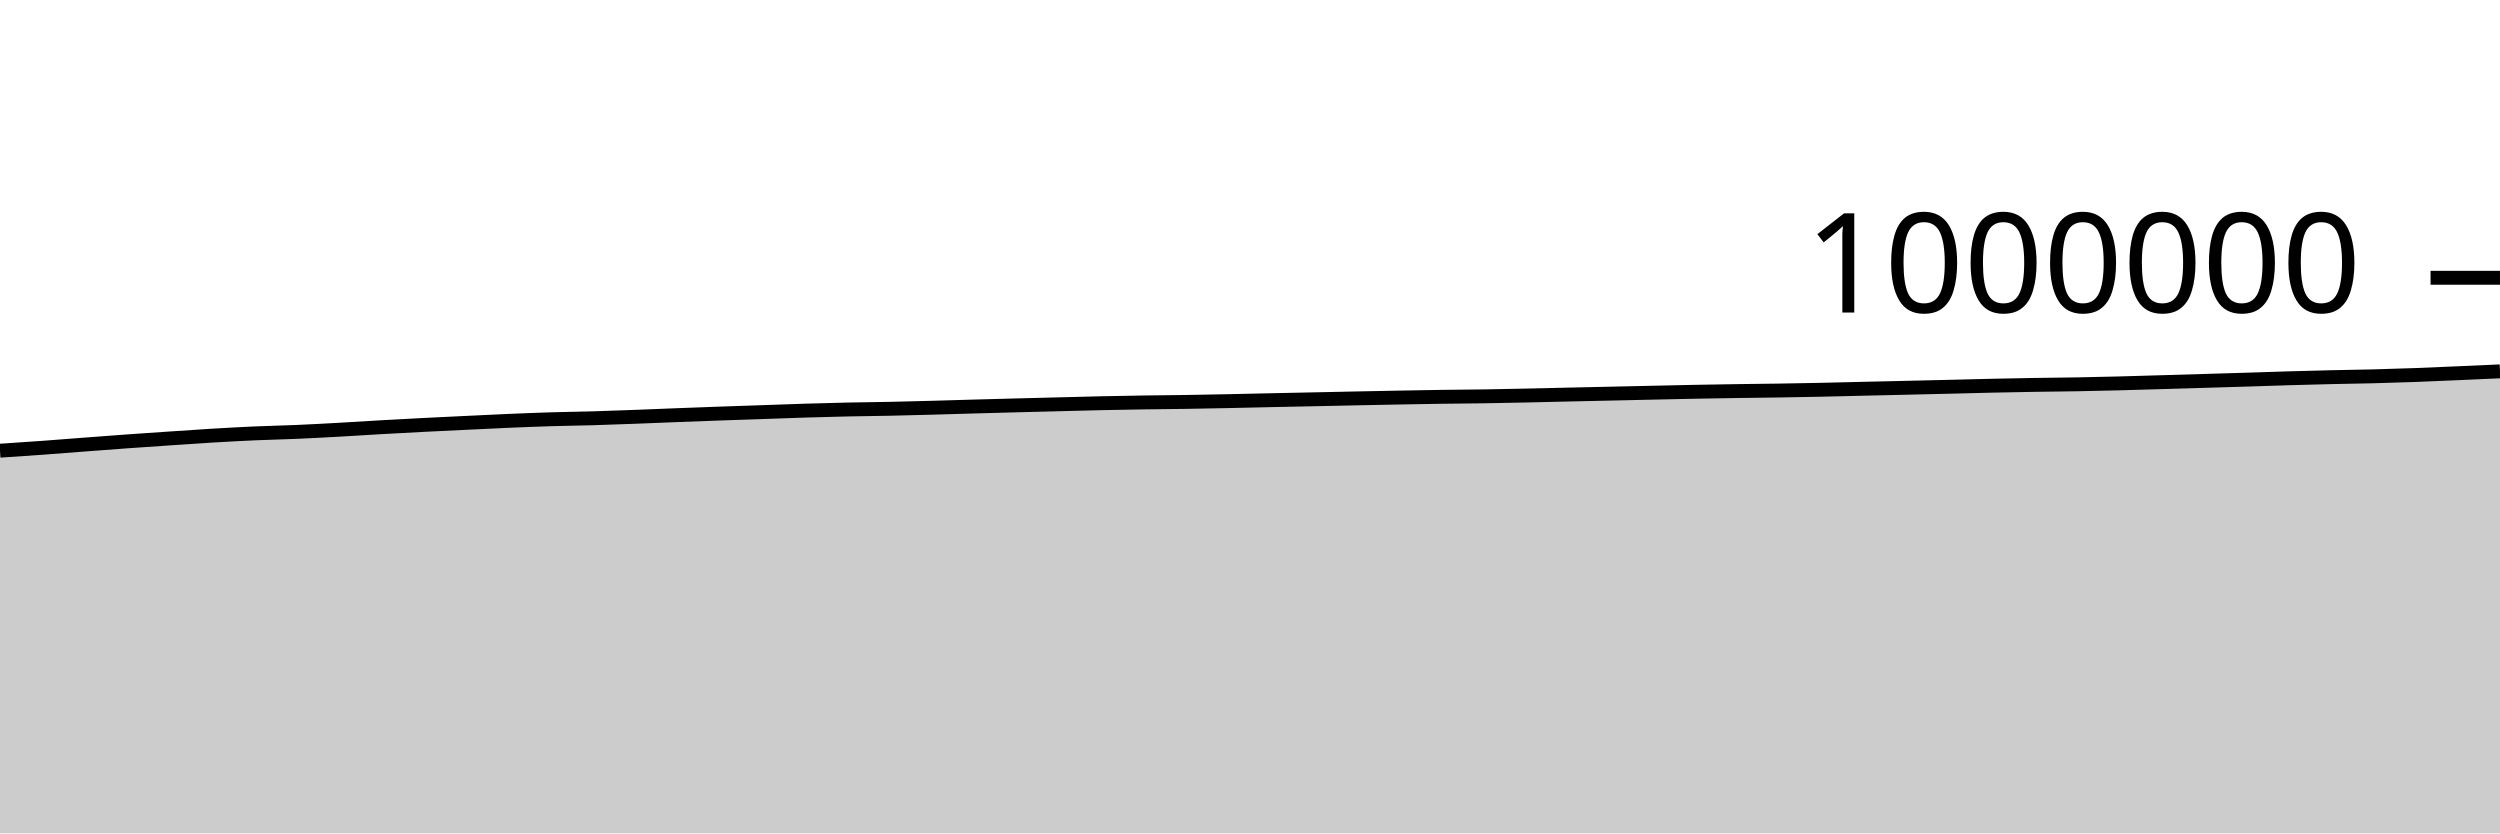
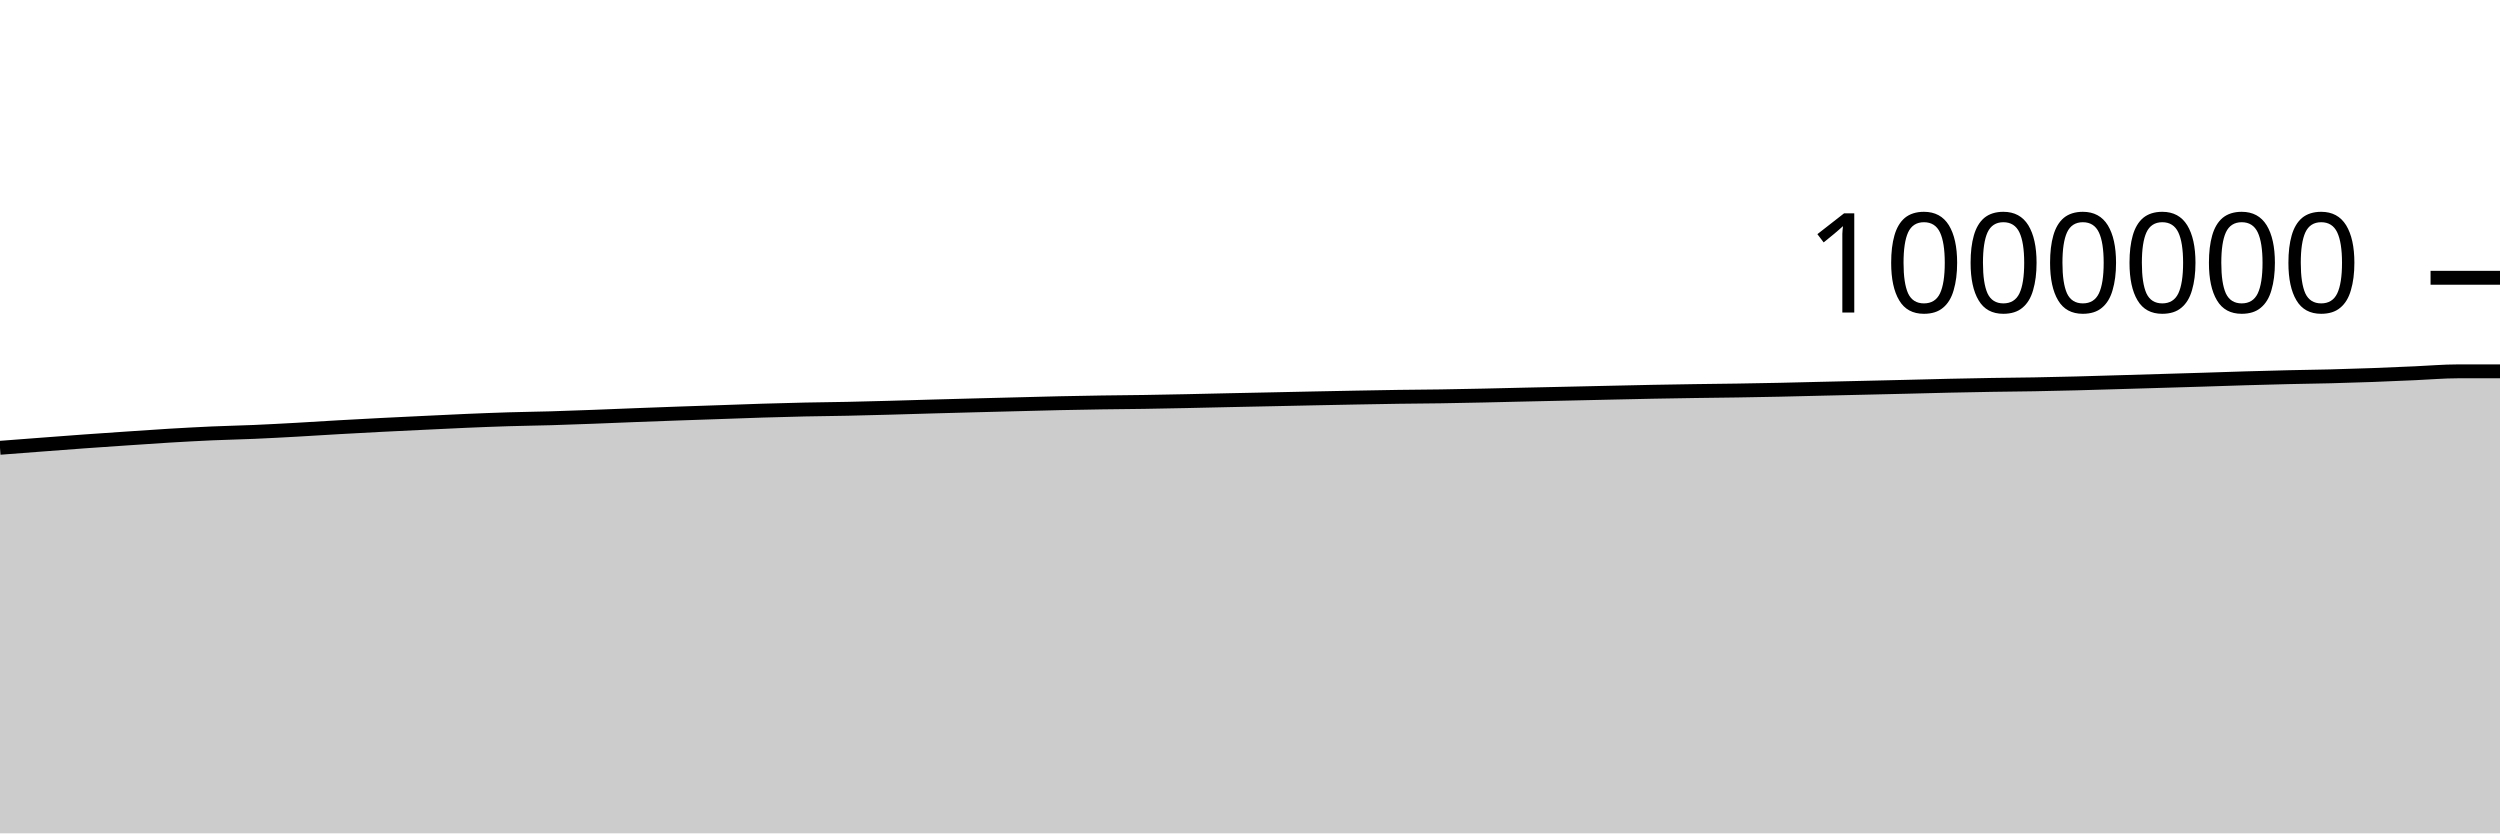
<svg xmlns="http://www.w3.org/2000/svg" viewBox="0 0 180 60">
  <g transform="translate(0,20)">
-     <path class="area" fill="rgba(0, 0, 0, 0.2)" d="M0,12.45C1.017,12.382,2.034,12.314,3.051,12.241C4.068,12.167,5.085,12.085,6.102,12.008C7.119,11.931,8.136,11.852,9.153,11.779C10.169,11.706,11.186,11.638,12.203,11.569C13.22,11.5,14.237,11.428,15.254,11.367C16.271,11.307,17.288,11.251,18.305,11.205C19.322,11.16,20.339,11.141,21.356,11.097C22.373,11.053,23.39,10.997,24.407,10.941C25.424,10.885,26.441,10.817,27.458,10.759C28.475,10.702,29.492,10.646,30.508,10.594C31.525,10.542,32.542,10.494,33.559,10.446C34.576,10.397,35.593,10.345,36.61,10.302C37.627,10.259,38.644,10.218,39.661,10.187C40.678,10.156,41.695,10.144,42.712,10.115C43.729,10.085,44.746,10.047,45.763,10.009C46.78,9.971,47.797,9.927,48.814,9.888C49.831,9.849,50.847,9.811,51.864,9.775C52.881,9.738,53.898,9.706,54.915,9.671C55.932,9.636,56.949,9.596,57.966,9.565C58.983,9.533,60,9.506,61.017,9.484C62.034,9.462,63.051,9.454,64.068,9.433C65.085,9.412,66.102,9.385,67.119,9.357C68.136,9.33,69.153,9.296,70.169,9.268C71.186,9.239,72.203,9.212,73.22,9.186C74.237,9.159,75.254,9.134,76.271,9.108C77.288,9.082,78.305,9.053,79.322,9.031C80.339,9.008,81.356,8.991,82.373,8.975C83.39,8.96,84.407,8.953,85.424,8.938C86.441,8.922,87.458,8.902,88.475,8.881C89.492,8.86,90.508,8.834,91.525,8.813C92.542,8.791,93.559,8.772,94.576,8.75C95.593,8.729,96.61,8.706,97.627,8.685C98.644,8.664,99.661,8.643,100.678,8.625C101.695,8.606,102.712,8.587,103.729,8.572C104.746,8.558,105.763,8.553,106.78,8.538C107.797,8.522,108.814,8.502,109.831,8.48C110.847,8.459,111.864,8.432,112.881,8.409C113.898,8.386,114.915,8.364,115.932,8.342C116.949,8.319,117.966,8.296,118.983,8.274C120,8.251,121.017,8.228,122.034,8.208C123.051,8.189,124.068,8.172,125.085,8.157C126.102,8.142,127.119,8.133,128.136,8.117C129.153,8.101,130.169,8.083,131.186,8.062C132.203,8.04,133.22,8.013,134.237,7.989C135.254,7.965,136.271,7.942,137.288,7.919C138.305,7.895,139.322,7.872,140.339,7.848C141.356,7.823,142.373,7.795,143.39,7.772C144.407,7.75,145.424,7.73,146.441,7.713C147.458,7.696,148.475,7.69,149.492,7.672C150.508,7.654,151.525,7.631,152.542,7.605C153.559,7.579,154.576,7.547,155.593,7.517C156.61,7.488,157.627,7.458,158.644,7.427C159.661,7.397,160.678,7.368,161.695,7.336C162.712,7.305,163.729,7.268,164.746,7.238C165.763,7.208,166.78,7.18,167.797,7.157C168.814,7.133,169.831,7.122,170.847,7.096C171.864,7.07,172.881,7.038,173.898,7.001C174.915,6.964,175.932,6.917,176.949,6.873C177.966,6.829,178.983,6.783,180,6.737L180,40C178.983,40,177.966,40,176.949,40C175.932,40,174.915,40,173.898,40C172.881,40,171.864,40,170.847,40C169.831,40,168.814,40,167.797,40C166.78,40,165.763,40,164.746,40C163.729,40,162.712,40,161.695,40C160.678,40,159.661,40,158.644,40C157.627,40,156.61,40,155.593,40C154.576,40,153.559,40,152.542,40C151.525,40,150.508,40,149.492,40C148.475,40,147.458,40,146.441,40C145.424,40,144.407,40,143.39,40C142.373,40,141.356,40,140.339,40C139.322,40,138.305,40,137.288,40C136.271,40,135.254,40,134.237,40C133.22,40,132.203,40,131.186,40C130.169,40,129.153,40,128.136,40C127.119,40,126.102,40,125.085,40C124.068,40,123.051,40,122.034,40C121.017,40,120,40,118.983,40C117.966,40,116.949,40,115.932,40C114.915,40,113.898,40,112.881,40C111.864,40,110.847,40,109.831,40C108.814,40,107.797,40,106.78,40C105.763,40,104.746,40,103.729,40C102.712,40,101.695,40,100.678,40C99.661,40,98.644,40,97.627,40C96.61,40,95.593,40,94.576,40C93.559,40,92.542,40,91.525,40C90.508,40,89.492,40,88.475,40C87.458,40,86.441,40,85.424,40C84.407,40,83.39,40,82.373,40C81.356,40,80.339,40,79.322,40C78.305,40,77.288,40,76.271,40C75.254,40,74.237,40,73.22,40C72.203,40,71.186,40,70.169,40C69.153,40,68.136,40,67.119,40C66.102,40,65.085,40,64.068,40C63.051,40,62.034,40,61.017,40C60,40,58.983,40,57.966,40C56.949,40,55.932,40,54.915,40C53.898,40,52.881,40,51.864,40C50.847,40,49.831,40,48.814,40C47.797,40,46.78,40,45.763,40C44.746,40,43.729,40,42.712,40C41.695,40,40.678,40,39.661,40C38.644,40,37.627,40,36.61,40C35.593,40,34.576,40,33.559,40C32.542,40,31.525,40,30.508,40C29.492,40,28.475,40,27.458,40C26.441,40,25.424,40,24.407,40C23.39,40,22.373,40,21.356,40C20.339,40,19.322,40,18.305,40C17.288,40,16.271,40,15.254,40C14.237,40,13.22,40,12.203,40C11.186,40,10.169,40,9.153,40C8.136,40,7.119,40,6.102,40C5.085,40,4.068,40,3.051,40C2.034,40,1.017,40,0,40Z" />
-     <path class="line" stroke="black" fill="none" d="M0,12.45C1.017,12.382,2.034,12.314,3.051,12.241C4.068,12.167,5.085,12.085,6.102,12.008C7.119,11.931,8.136,11.852,9.153,11.779C10.169,11.706,11.186,11.638,12.203,11.569C13.22,11.5,14.237,11.428,15.254,11.367C16.271,11.307,17.288,11.251,18.305,11.205C19.322,11.16,20.339,11.141,21.356,11.097C22.373,11.053,23.39,10.997,24.407,10.941C25.424,10.885,26.441,10.817,27.458,10.759C28.475,10.702,29.492,10.646,30.508,10.594C31.525,10.542,32.542,10.494,33.559,10.446C34.576,10.397,35.593,10.345,36.61,10.302C37.627,10.259,38.644,10.218,39.661,10.187C40.678,10.156,41.695,10.144,42.712,10.115C43.729,10.085,44.746,10.047,45.763,10.009C46.78,9.971,47.797,9.927,48.814,9.888C49.831,9.849,50.847,9.811,51.864,9.775C52.881,9.738,53.898,9.706,54.915,9.671C55.932,9.636,56.949,9.596,57.966,9.565C58.983,9.533,60,9.506,61.017,9.484C62.034,9.462,63.051,9.454,64.068,9.433C65.085,9.412,66.102,9.385,67.119,9.357C68.136,9.33,69.153,9.296,70.169,9.268C71.186,9.239,72.203,9.212,73.22,9.186C74.237,9.159,75.254,9.134,76.271,9.108C77.288,9.082,78.305,9.053,79.322,9.031C80.339,9.008,81.356,8.991,82.373,8.975C83.39,8.96,84.407,8.953,85.424,8.938C86.441,8.922,87.458,8.902,88.475,8.881C89.492,8.86,90.508,8.834,91.525,8.813C92.542,8.791,93.559,8.772,94.576,8.75C95.593,8.729,96.61,8.706,97.627,8.685C98.644,8.664,99.661,8.643,100.678,8.625C101.695,8.606,102.712,8.587,103.729,8.572C104.746,8.558,105.763,8.553,106.78,8.538C107.797,8.522,108.814,8.502,109.831,8.48C110.847,8.459,111.864,8.432,112.881,8.409C113.898,8.386,114.915,8.364,115.932,8.342C116.949,8.319,117.966,8.296,118.983,8.274C120,8.251,121.017,8.228,122.034,8.208C123.051,8.189,124.068,8.172,125.085,8.157C126.102,8.142,127.119,8.133,128.136,8.117C129.153,8.101,130.169,8.083,131.186,8.062C132.203,8.04,133.22,8.013,134.237,7.989C135.254,7.965,136.271,7.942,137.288,7.919C138.305,7.895,139.322,7.872,140.339,7.848C141.356,7.823,142.373,7.795,143.39,7.772C144.407,7.75,145.424,7.73,146.441,7.713C147.458,7.696,148.475,7.69,149.492,7.672C150.508,7.654,151.525,7.631,152.542,7.605C153.559,7.579,154.576,7.547,155.593,7.517C156.61,7.488,157.627,7.458,158.644,7.427C159.661,7.397,160.678,7.368,161.695,7.336C162.712,7.305,163.729,7.268,164.746,7.238C165.763,7.208,166.78,7.18,167.797,7.157C168.814,7.133,169.831,7.122,170.847,7.096C171.864,7.07,172.881,7.038,173.898,7.001C174.915,6.964,175.932,6.917,176.949,6.873C177.966,6.829,178.983,6.783,180,6.737" />
+     <path class="area" fill="rgba(0, 0, 0, 0.2)" d="M0,12.241C1.017,12.163,2.034,12.085,3.051,12.008C4.068,11.931,5.085,11.852,6.102,11.779C7.119,11.706,8.136,11.638,9.153,11.569C10.169,11.5,11.186,11.428,12.203,11.367C13.22,11.307,14.237,11.251,15.254,11.205C16.271,11.16,17.288,11.141,18.305,11.097C19.322,11.053,20.339,10.997,21.356,10.941C22.373,10.885,23.39,10.817,24.407,10.759C25.424,10.702,26.441,10.646,27.458,10.594C28.475,10.542,29.492,10.494,30.508,10.446C31.525,10.397,32.542,10.345,33.559,10.302C34.576,10.259,35.593,10.218,36.61,10.187C37.627,10.156,38.644,10.144,39.661,10.115C40.678,10.085,41.695,10.047,42.712,10.009C43.729,9.971,44.746,9.927,45.763,9.888C46.78,9.849,47.797,9.811,48.814,9.775C49.831,9.738,50.847,9.706,51.864,9.671C52.881,9.636,53.898,9.596,54.915,9.565C55.932,9.533,56.949,9.506,57.966,9.484C58.983,9.462,60,9.454,61.017,9.433C62.034,9.412,63.051,9.385,64.068,9.357C65.085,9.33,66.102,9.296,67.119,9.268C68.136,9.239,69.153,9.212,70.169,9.186C71.186,9.159,72.203,9.134,73.22,9.108C74.237,9.082,75.254,9.053,76.271,9.031C77.288,9.008,78.305,8.991,79.322,8.975C80.339,8.96,81.356,8.953,82.373,8.938C83.39,8.922,84.407,8.902,85.424,8.881C86.441,8.86,87.458,8.834,88.475,8.813C89.492,8.791,90.508,8.772,91.525,8.75C92.542,8.729,93.559,8.706,94.576,8.685C95.593,8.664,96.61,8.643,97.627,8.625C98.644,8.606,99.661,8.587,100.678,8.572C101.695,8.558,102.712,8.553,103.729,8.538C104.746,8.522,105.763,8.502,106.78,8.48C107.797,8.459,108.814,8.432,109.831,8.409C110.847,8.386,111.864,8.364,112.881,8.342C113.898,8.319,114.915,8.296,115.932,8.274C116.949,8.251,117.966,8.228,118.983,8.208C120,8.189,121.017,8.172,122.034,8.157C123.051,8.142,124.068,8.133,125.085,8.117C126.102,8.101,127.119,8.083,128.136,8.062C129.153,8.04,130.169,8.013,131.186,7.989C132.203,7.965,133.22,7.942,134.237,7.919C135.254,7.895,136.271,7.872,137.288,7.848C138.305,7.823,139.322,7.795,140.339,7.772C141.356,7.75,142.373,7.73,143.39,7.713C144.407,7.696,145.424,7.69,146.441,7.672C147.458,7.654,148.475,7.631,149.492,7.605C150.508,7.579,151.525,7.547,152.542,7.517C153.559,7.488,154.576,7.458,155.593,7.427C156.61,7.397,157.627,7.368,158.644,7.336C159.661,7.305,160.678,7.268,161.695,7.238C162.712,7.208,163.729,7.18,164.746,7.157C165.763,7.133,166.78,7.122,167.797,7.096C168.814,7.07,169.831,7.038,170.847,7.001C171.864,6.964,172.881,6.917,173.898,6.873C174.915,6.829,175.932,6.737,176.949,6.737C177.966,6.736,178.983,6.736,180,6.736L180,40C178.983,40,177.966,40,176.949,40C175.932,40,174.915,40,173.898,40C172.881,40,171.864,40,170.847,40C169.831,40,168.814,40,167.797,40C166.78,40,165.763,40,164.746,40C163.729,40,162.712,40,161.695,40C160.678,40,159.661,40,158.644,40C157.627,40,156.61,40,155.593,40C154.576,40,153.559,40,152.542,40C151.525,40,150.508,40,149.492,40C148.475,40,147.458,40,146.441,40C145.424,40,144.407,40,143.39,40C142.373,40,141.356,40,140.339,40C139.322,40,138.305,40,137.288,40C136.271,40,135.254,40,134.237,40C133.22,40,132.203,40,131.186,40C130.169,40,129.153,40,128.136,40C127.119,40,126.102,40,125.085,40C124.068,40,123.051,40,122.034,40C121.017,40,120,40,118.983,40C117.966,40,116.949,40,115.932,40C114.915,40,113.898,40,112.881,40C111.864,40,110.847,40,109.831,40C108.814,40,107.797,40,106.78,40C105.763,40,104.746,40,103.729,40C102.712,40,101.695,40,100.678,40C99.661,40,98.644,40,97.627,40C96.61,40,95.593,40,94.576,40C93.559,40,92.542,40,91.525,40C90.508,40,89.492,40,88.475,40C87.458,40,86.441,40,85.424,40C84.407,40,83.39,40,82.373,40C81.356,40,80.339,40,79.322,40C78.305,40,77.288,40,76.271,40C75.254,40,74.237,40,73.22,40C72.203,40,71.186,40,70.169,40C69.153,40,68.136,40,67.119,40C66.102,40,65.085,40,64.068,40C63.051,40,62.034,40,61.017,40C60,40,58.983,40,57.966,40C56.949,40,55.932,40,54.915,40C53.898,40,52.881,40,51.864,40C50.847,40,49.831,40,48.814,40C47.797,40,46.78,40,45.763,40C44.746,40,43.729,40,42.712,40C41.695,40,40.678,40,39.661,40C38.644,40,37.627,40,36.61,40C35.593,40,34.576,40,33.559,40C32.542,40,31.525,40,30.508,40C29.492,40,28.475,40,27.458,40C26.441,40,25.424,40,24.407,40C23.39,40,22.373,40,21.356,40C20.339,40,19.322,40,18.305,40C17.288,40,16.271,40,15.254,40C14.237,40,13.22,40,12.203,40C11.186,40,10.169,40,9.153,40C8.136,40,7.119,40,6.102,40C5.085,40,4.068,40,3.051,40C2.034,40,1.017,40,0,40Z" />
+     <path class="line" stroke="black" fill="none" d="M0,12.241C1.017,12.163,2.034,12.085,3.051,12.008C4.068,11.931,5.085,11.852,6.102,11.779C7.119,11.706,8.136,11.638,9.153,11.569C10.169,11.5,11.186,11.428,12.203,11.367C13.22,11.307,14.237,11.251,15.254,11.205C16.271,11.16,17.288,11.141,18.305,11.097C19.322,11.053,20.339,10.997,21.356,10.941C22.373,10.885,23.39,10.817,24.407,10.759C25.424,10.702,26.441,10.646,27.458,10.594C28.475,10.542,29.492,10.494,30.508,10.446C31.525,10.397,32.542,10.345,33.559,10.302C34.576,10.259,35.593,10.218,36.61,10.187C37.627,10.156,38.644,10.144,39.661,10.115C40.678,10.085,41.695,10.047,42.712,10.009C43.729,9.971,44.746,9.927,45.763,9.888C46.78,9.849,47.797,9.811,48.814,9.775C49.831,9.738,50.847,9.706,51.864,9.671C52.881,9.636,53.898,9.596,54.915,9.565C55.932,9.533,56.949,9.506,57.966,9.484C58.983,9.462,60,9.454,61.017,9.433C62.034,9.412,63.051,9.385,64.068,9.357C65.085,9.33,66.102,9.296,67.119,9.268C68.136,9.239,69.153,9.212,70.169,9.186C71.186,9.159,72.203,9.134,73.22,9.108C74.237,9.082,75.254,9.053,76.271,9.031C77.288,9.008,78.305,8.991,79.322,8.975C80.339,8.96,81.356,8.953,82.373,8.938C83.39,8.922,84.407,8.902,85.424,8.881C86.441,8.86,87.458,8.834,88.475,8.813C89.492,8.791,90.508,8.772,91.525,8.75C92.542,8.729,93.559,8.706,94.576,8.685C95.593,8.664,96.61,8.643,97.627,8.625C98.644,8.606,99.661,8.587,100.678,8.572C101.695,8.558,102.712,8.553,103.729,8.538C104.746,8.522,105.763,8.502,106.78,8.48C107.797,8.459,108.814,8.432,109.831,8.409C110.847,8.386,111.864,8.364,112.881,8.342C113.898,8.319,114.915,8.296,115.932,8.274C116.949,8.251,117.966,8.228,118.983,8.208C120,8.189,121.017,8.172,122.034,8.157C123.051,8.142,124.068,8.133,125.085,8.117C126.102,8.101,127.119,8.083,128.136,8.062C129.153,8.04,130.169,8.013,131.186,7.989C132.203,7.965,133.22,7.942,134.237,7.919C135.254,7.895,136.271,7.872,137.288,7.848C138.305,7.823,139.322,7.795,140.339,7.772C141.356,7.75,142.373,7.73,143.39,7.713C144.407,7.696,145.424,7.69,146.441,7.672C147.458,7.654,148.475,7.631,149.492,7.605C150.508,7.579,151.525,7.547,152.542,7.517C153.559,7.488,154.576,7.458,155.593,7.427C156.61,7.397,157.627,7.368,158.644,7.336C159.661,7.305,160.678,7.268,161.695,7.238C162.712,7.208,163.729,7.18,164.746,7.157C165.763,7.133,166.78,7.122,167.797,7.096C168.814,7.07,169.831,7.038,170.847,7.001C171.864,6.964,172.881,6.917,173.898,6.873C174.915,6.829,175.932,6.737,176.949,6.737C177.966,6.736,178.983,6.736,180,6.736" />
    <path class="axis-ceiling" stroke-width="1" stroke="black" fill="none" d="M175,0L180,0" />
    <text class="axis-ceiling-label" font-family="sans-serif" text-anchor="end" font-size="10px" x="170" y="2.5">1000000</text>
  </g>
</svg>
